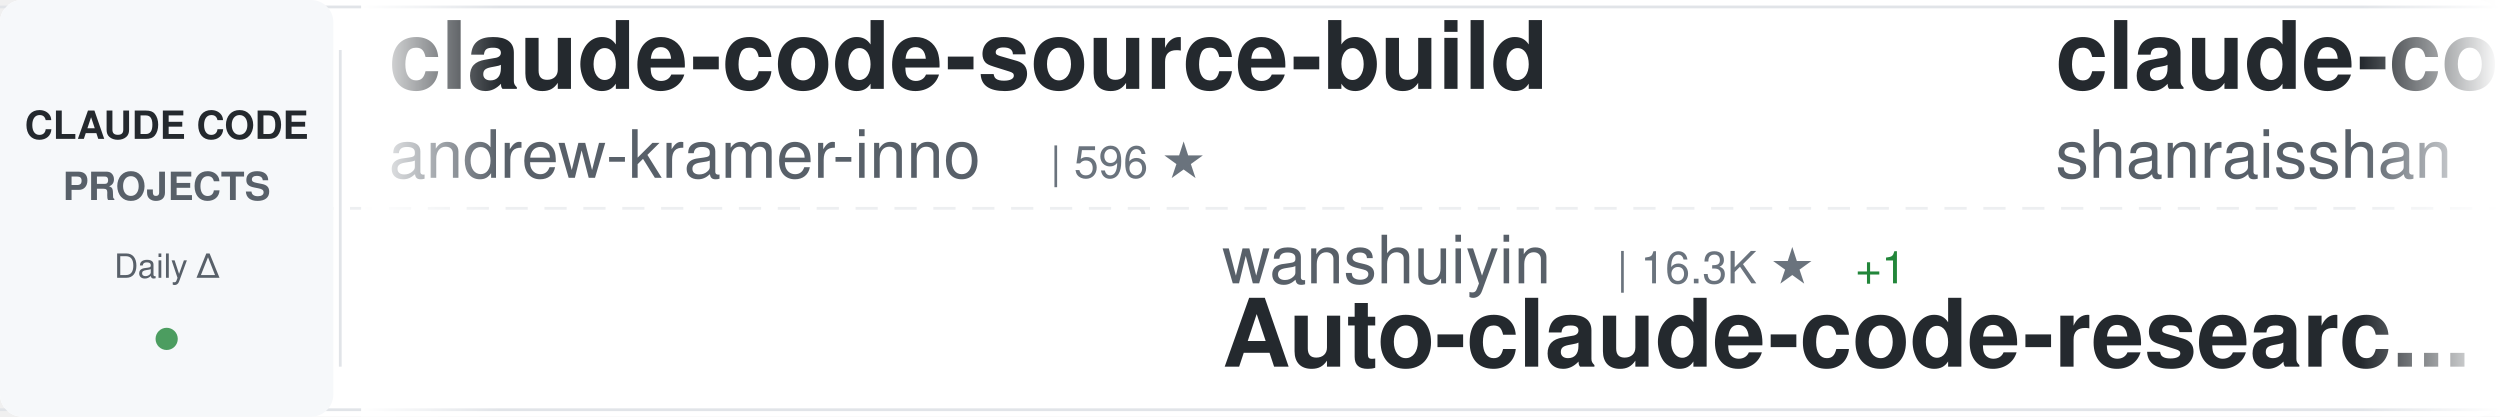
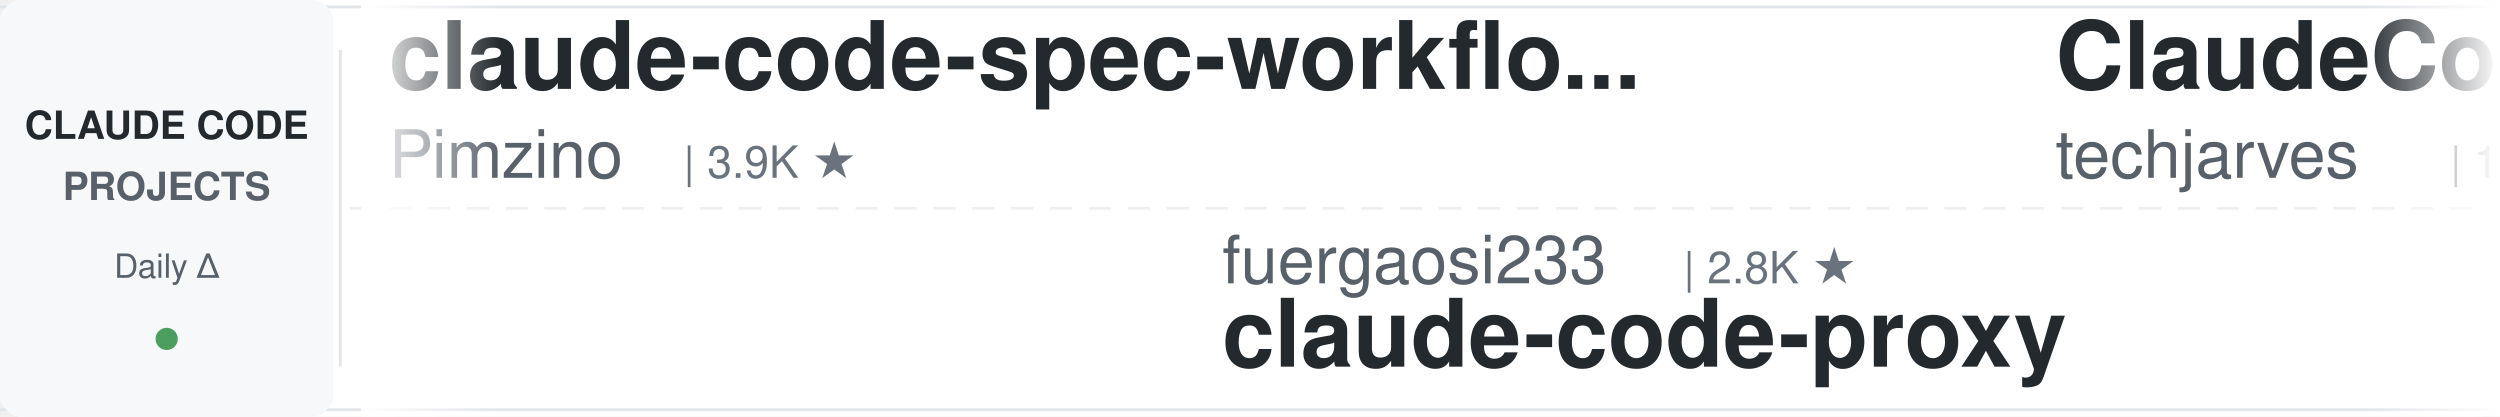
<svg xmlns="http://www.w3.org/2000/svg" width="900" height="150">
  <defs>
    <linearGradient id="awesomeLeftFade" x1="0%" y1="0%" x2="100%" y2="0%">
      <stop offset="0%" style="stop-color:#ffffff;stop-opacity:1" />
      <stop offset="100%" style="stop-color:#ffffff;stop-opacity:0" />
    </linearGradient>
    <linearGradient id="awesomeRightFade" x1="0%" y1="0%" x2="100%" y2="0%">
      <stop offset="0%" style="stop-color:#ffffff;stop-opacity:0" />
      <stop offset="100%" style="stop-color:#ffffff;stop-opacity:1" />
    </linearGradient>
  </defs>
  <rect width="900" height="150" fill="#ffffff" rx="8" />
  <rect x="0" y="2" width="900" height="1" fill="#e1e4e8" />
  <rect x="0" y="147" width="900" height="1" fill="#e1e4e8" />
  <line x1="0" y1="75" x2="900" y2="75" stroke="#e1e4e8" stroke-width="1" stroke-dasharray="8 6" opacity="0.6" />
  <rect x="0" y="0" width="120" height="150" fill="#f6f8fa" rx="8" />
  <text x="60" y="50" font-family="-apple-system, BlinkMacSystemFont, 'Segoe UI', Helvetica, Arial, sans-serif" font-size="14" font-weight="600" fill="#24292e" text-anchor="middle">CLAUDE CODE</text>
  <text x="60" y="72" font-family="-apple-system, BlinkMacSystemFont, 'Segoe UI', Helvetica, Arial, sans-serif" font-size="14" font-weight="600" fill="#586069" text-anchor="middle">PROJECTS</text>
  <text x="60" y="100" font-family="-apple-system, BlinkMacSystemFont, 'Segoe UI', Helvetica, Arial, sans-serif" font-size="12" font-weight="500" fill="#586069" text-anchor="middle">Daily Δ</text>
  <circle cx="60" cy="122" r="4" fill="#22863a" opacity="0.8" />
  <rect x="122" y="18" width="1" height="114" fill="#e1e4e8" />
  <clipPath id="awesomeTickerClip">
    <rect x="130" y="0" width="770" height="150" />
  </clipPath>
  <g clip-path="url(#awesomeTickerClip)">
    <g id="awesomeTickerItems">
      <animateTransform attributeName="transform" attributeType="XML" type="translate" from="0 0" to="-3000 0" dur="54s" repeatCount="indefinite" />
      <g transform="translate(0, 0)">
-         <text x="140" y="32" font-family="-apple-system, BlinkMacSystemFont, 'Segoe UI', Helvetica, Arial, sans-serif" font-size="34" font-weight="600" fill="#24292e">claude-code-source-build</text>
-         <text x="140" y="64" font-family="-apple-system, BlinkMacSystemFont, 'Segoe UI', Helvetica, Arial, sans-serif" font-size="24" font-weight="400" fill="#586069">andrew-kramer-inno</text>
-         <text x="378" y="64" font-family="-apple-system, BlinkMacSystemFont, 'Segoe UI', Helvetica, Arial, sans-serif" font-size="16" font-weight="500" fill="#6a737d">| 596 ★</text>
+         <text x="140" y="32" font-family="-apple-system, BlinkMacSystemFont, 'Segoe UI', Helvetica, Arial, sans-serif" font-size="34" font-weight="600" fill="#24292e">claude-code-spec-workflo...</text>
+         <text x="140" y="64" font-family="-apple-system, BlinkMacSystemFont, 'Segoe UI', Helvetica, Arial, sans-serif" font-size="24" font-weight="400" fill="#586069">Pimzino</text>
+         <text x="246" y="64" font-family="-apple-system, BlinkMacSystemFont, 'Segoe UI', Helvetica, Arial, sans-serif" font-size="16" font-weight="500" fill="#6a737d">| 3.9K ★</text>
      </g>
      <g transform="translate(300, 0)">
-         <text x="140" y="102" font-family="-apple-system, BlinkMacSystemFont, 'Segoe UI', Helvetica, Arial, sans-serif" font-size="24" font-weight="400" fill="#586069">wanshuiyin</text>
-         <text x="282" y="102" font-family="-apple-system, BlinkMacSystemFont, 'Segoe UI', Helvetica, Arial, sans-serif" font-size="16" font-weight="500" fill="#6a737d">| 16.3K ★</text>
-         <text x="368" y="102" font-family="-apple-system, BlinkMacSystemFont, 'Segoe UI', Helvetica, Arial, sans-serif" font-size="16" font-weight="500" fill="#22863a"> +1</text>
-         <text x="140" y="132" font-family="-apple-system, BlinkMacSystemFont, 'Segoe UI', Helvetica, Arial, sans-serif" font-size="34" font-weight="600" fill="#24292e">Auto-claude-code-researc...</text>
+         <text x="140" y="102" font-family="-apple-system, BlinkMacSystemFont, 'Segoe UI', Helvetica, Arial, sans-serif" font-size="24" font-weight="400" fill="#586069">fuergaosi233</text>
+         <text x="306" y="102" font-family="-apple-system, BlinkMacSystemFont, 'Segoe UI', Helvetica, Arial, sans-serif" font-size="16" font-weight="500" fill="#6a737d">| 2.8K ★</text>
+         <text x="140" y="132" font-family="-apple-system, BlinkMacSystemFont, 'Segoe UI', Helvetica, Arial, sans-serif" font-size="34" font-weight="600" fill="#24292e">claude-code-proxy</text>
      </g>
      <g transform="translate(600, 0)">
-         <text x="140" y="32" font-family="-apple-system, BlinkMacSystemFont, 'Segoe UI', Helvetica, Arial, sans-serif" font-size="34" font-weight="600" fill="#24292e">claude-code-best-practic...</text>
-         <text x="140" y="64" font-family="-apple-system, BlinkMacSystemFont, 'Segoe UI', Helvetica, Arial, sans-serif" font-size="24" font-weight="400" fill="#586069">shanraisshan</text>
-         <text x="306" y="64" font-family="-apple-system, BlinkMacSystemFont, 'Segoe UI', Helvetica, Arial, sans-serif" font-size="16" font-weight="500" fill="#6a737d">| 66.1K ★</text>
-         <text x="392" y="64" font-family="-apple-system, BlinkMacSystemFont, 'Segoe UI', Helvetica, Arial, sans-serif" font-size="16" font-weight="500" fill="#22863a"> +9</text>
+         <text x="140" y="32" font-family="-apple-system, BlinkMacSystemFont, 'Segoe UI', Helvetica, Arial, sans-serif" font-size="34" font-weight="600" fill="#24292e">ClaudeCode-Portable</text>
+         <text x="140" y="64" font-family="-apple-system, BlinkMacSystemFont, 'Segoe UI', Helvetica, Arial, sans-serif" font-size="24" font-weight="400" fill="#586069">techjarves</text>
+         <text x="282" y="64" font-family="-apple-system, BlinkMacSystemFont, 'Segoe UI', Helvetica, Arial, sans-serif" font-size="16" font-weight="500" fill="#6a737d">| 1.5K ★</text>
+         <text x="359" y="64" font-family="-apple-system, BlinkMacSystemFont, 'Segoe UI', Helvetica, Arial, sans-serif" font-size="16" font-weight="500" fill="#22863a"> +1</text>
      </g>
      <g transform="translate(900, 0)">
-         <text x="140" y="102" font-family="-apple-system, BlinkMacSystemFont, 'Segoe UI', Helvetica, Arial, sans-serif" font-size="24" font-weight="400" fill="#586069">zebbern</text>
-         <text x="246" y="102" font-family="-apple-system, BlinkMacSystemFont, 'Segoe UI', Helvetica, Arial, sans-serif" font-size="16" font-weight="500" fill="#6a737d">| 4.6K ★</text>
-         <text x="323" y="102" font-family="-apple-system, BlinkMacSystemFont, 'Segoe UI', Helvetica, Arial, sans-serif" font-size="16" font-weight="500" fill="#cb2431"> -1</text>
-         <text x="140" y="132" font-family="-apple-system, BlinkMacSystemFont, 'Segoe UI', Helvetica, Arial, sans-serif" font-size="34" font-weight="600" fill="#24292e">claude-code-guide</text>
+         <text x="140" y="102" font-family="-apple-system, BlinkMacSystemFont, 'Segoe UI', Helvetica, Arial, sans-serif" font-size="24" font-weight="400" fill="#586069">hangsman</text>
+         <text x="258" y="102" font-family="-apple-system, BlinkMacSystemFont, 'Segoe UI', Helvetica, Arial, sans-serif" font-size="16" font-weight="500" fill="#6a737d">| 795 ★</text>
+         <text x="140" y="132" font-family="-apple-system, BlinkMacSystemFont, 'Segoe UI', Helvetica, Arial, sans-serif" font-size="34" font-weight="600" fill="#24292e">claude-code-source</text>
      </g>
      <g transform="translate(1200, 0)">
-         <text x="140" y="32" font-family="-apple-system, BlinkMacSystemFont, 'Segoe UI', Helvetica, Arial, sans-serif" font-size="34" font-weight="600" fill="#24292e">claude-code-telegram</text>
-         <text x="140" y="64" font-family="-apple-system, BlinkMacSystemFont, 'Segoe UI', Helvetica, Arial, sans-serif" font-size="24" font-weight="400" fill="#586069">overwirehq</text>
-         <text x="282" y="64" font-family="-apple-system, BlinkMacSystemFont, 'Segoe UI', Helvetica, Arial, sans-serif" font-size="16" font-weight="500" fill="#6a737d">| 2.8K ★</text>
-         <text x="359" y="64" font-family="-apple-system, BlinkMacSystemFont, 'Segoe UI', Helvetica, Arial, sans-serif" font-size="16" font-weight="500" fill="#22863a"> +1</text>
+         <text x="140" y="32" font-family="-apple-system, BlinkMacSystemFont, 'Segoe UI', Helvetica, Arial, sans-serif" font-size="34" font-weight="600" fill="#24292e">claude-code-my-workflow</text>
+         <text x="140" y="64" font-family="-apple-system, BlinkMacSystemFont, 'Segoe UI', Helvetica, Arial, sans-serif" font-size="24" font-weight="400" fill="#586069">pedrohcgs</text>
+         <text x="270" y="64" font-family="-apple-system, BlinkMacSystemFont, 'Segoe UI', Helvetica, Arial, sans-serif" font-size="16" font-weight="500" fill="#6a737d">| 1.6K ★</text>
+         <text x="347" y="64" font-family="-apple-system, BlinkMacSystemFont, 'Segoe UI', Helvetica, Arial, sans-serif" font-size="16" font-weight="500" fill="#22863a"> +2</text>
      </g>
      <g transform="translate(1500, 0)">
+         <text x="140" y="102" font-family="-apple-system, BlinkMacSystemFont, 'Segoe UI', Helvetica, Arial, sans-serif" font-size="24" font-weight="400" fill="#586069">darcyegb</text>
+         <text x="258" y="102" font-family="-apple-system, BlinkMacSystemFont, 'Segoe UI', Helvetica, Arial, sans-serif" font-size="16" font-weight="500" fill="#6a737d">| 765 ★</text>
+         <text x="140" y="132" font-family="-apple-system, BlinkMacSystemFont, 'Segoe UI', Helvetica, Arial, sans-serif" font-size="34" font-weight="600" fill="#24292e">ClaudeCodeAgents</text>
+       </g>
+       <g transform="translate(1800, 0)">
+         <text x="140" y="32" font-family="-apple-system, BlinkMacSystemFont, 'Segoe UI', Helvetica, Arial, sans-serif" font-size="34" font-weight="600" fill="#24292e">everything-claude-code-z...</text>
+         <text x="140" y="64" font-family="-apple-system, BlinkMacSystemFont, 'Segoe UI', Helvetica, Arial, sans-serif" font-size="24" font-weight="400" fill="#586069">xu-xiang</text>
+         <text x="258" y="64" font-family="-apple-system, BlinkMacSystemFont, 'Segoe UI', Helvetica, Arial, sans-serif" font-size="16" font-weight="500" fill="#6a737d">| 2.0K ★</text>
+       </g>
+       <g transform="translate(2100, 0)">
+         <text x="140" y="102" font-family="-apple-system, BlinkMacSystemFont, 'Segoe UI', Helvetica, Arial, sans-serif" font-size="24" font-weight="400" fill="#586069">chauncygu</text>
+         <text x="270" y="102" font-family="-apple-system, BlinkMacSystemFont, 'Segoe UI', Helvetica, Arial, sans-serif" font-size="16" font-weight="500" fill="#6a737d">| 2.8K ★</text>
+         <text x="140" y="132" font-family="-apple-system, BlinkMacSystemFont, 'Segoe UI', Helvetica, Arial, sans-serif" font-size="34" font-weight="600" fill="#24292e">collection-claude-code-s...</text>
+       </g>
+       <g transform="translate(2400, 0)">
+         <text x="140" y="32" font-family="-apple-system, BlinkMacSystemFont, 'Segoe UI', Helvetica, Arial, sans-serif" font-size="34" font-weight="600" fill="#24292e">Claude-Code-Source-Study</text>
+         <text x="140" y="64" font-family="-apple-system, BlinkMacSystemFont, 'Segoe UI', Helvetica, Arial, sans-serif" font-size="24" font-weight="400" fill="#586069">luyao618</text>
+         <text x="258" y="64" font-family="-apple-system, BlinkMacSystemFont, 'Segoe UI', Helvetica, Arial, sans-serif" font-size="16" font-weight="500" fill="#6a737d">| 1.7K ★</text>
+       </g>
+       <g transform="translate(2700, 0)">
        <text x="140" y="102" font-family="-apple-system, BlinkMacSystemFont, 'Segoe UI', Helvetica, Arial, sans-serif" font-size="24" font-weight="400" fill="#586069">JrCx7scC</text>
        <text x="258" y="102" font-family="-apple-system, BlinkMacSystemFont, 'Segoe UI', Helvetica, Arial, sans-serif" font-size="16" font-weight="500" fill="#6a737d">| 376 ★</text>
        <text x="140" y="132" font-family="-apple-system, BlinkMacSystemFont, 'Segoe UI', Helvetica, Arial, sans-serif" font-size="34" font-weight="600" fill="#24292e">claude-code-source</text>
      </g>
-       <g transform="translate(1800, 0)">
-         <text x="140" y="32" font-family="-apple-system, BlinkMacSystemFont, 'Segoe UI', Helvetica, Arial, sans-serif" font-size="34" font-weight="600" fill="#24292e">claude_codex_bridge</text>
-         <text x="140" y="64" font-family="-apple-system, BlinkMacSystemFont, 'Segoe UI', Helvetica, Arial, sans-serif" font-size="24" font-weight="400" fill="#586069">SeemSeam</text>
-         <text x="258" y="64" font-family="-apple-system, BlinkMacSystemFont, 'Segoe UI', Helvetica, Arial, sans-serif" font-size="16" font-weight="500" fill="#6a737d">| 3.5K ★</text>
-         <text x="335" y="64" font-family="-apple-system, BlinkMacSystemFont, 'Segoe UI', Helvetica, Arial, sans-serif" font-size="16" font-weight="500" fill="#22863a"> +1</text>
-       </g>
-       <g transform="translate(2100, 0)">
-         <text x="140" y="102" font-family="-apple-system, BlinkMacSystemFont, 'Segoe UI', Helvetica, Arial, sans-serif" font-size="24" font-weight="400" fill="#586069">jqueryscript</text>
-         <text x="306" y="102" font-family="-apple-system, BlinkMacSystemFont, 'Segoe UI', Helvetica, Arial, sans-serif" font-size="16" font-weight="500" fill="#6a737d">| 517 ★</text>
-         <text x="140" y="132" font-family="-apple-system, BlinkMacSystemFont, 'Segoe UI', Helvetica, Arial, sans-serif" font-size="34" font-weight="600" fill="#24292e">awesome-claude-code</text>
-       </g>
-       <g transform="translate(2400, 0)">
-         <text x="140" y="32" font-family="-apple-system, BlinkMacSystemFont, 'Segoe UI', Helvetica, Arial, sans-serif" font-size="34" font-weight="600" fill="#24292e">claude-code-local</text>
-         <text x="140" y="64" font-family="-apple-system, BlinkMacSystemFont, 'Segoe UI', Helvetica, Arial, sans-serif" font-size="24" font-weight="400" fill="#586069">nicedreamzapp</text>
-         <text x="318" y="64" font-family="-apple-system, BlinkMacSystemFont, 'Segoe UI', Helvetica, Arial, sans-serif" font-size="16" font-weight="500" fill="#6a737d">| 3.3K ★</text>
-       </g>
-       <g transform="translate(2700, 0)">
-         <text x="140" y="102" font-family="-apple-system, BlinkMacSystemFont, 'Segoe UI', Helvetica, Arial, sans-serif" font-size="24" font-weight="400" fill="#586069">ding113</text>
-         <text x="246" y="102" font-family="-apple-system, BlinkMacSystemFont, 'Segoe UI', Helvetica, Arial, sans-serif" font-size="16" font-weight="500" fill="#6a737d">| 3.4K ★</text>
-         <text x="323" y="102" font-family="-apple-system, BlinkMacSystemFont, 'Segoe UI', Helvetica, Arial, sans-serif" font-size="16" font-weight="500" fill="#22863a"> +1</text>
-         <text x="140" y="132" font-family="-apple-system, BlinkMacSystemFont, 'Segoe UI', Helvetica, Arial, sans-serif" font-size="34" font-weight="600" fill="#24292e">claude-code-hub</text>
-       </g>
      <g transform="translate(3000, 0)">
-         <text x="140" y="32" font-family="-apple-system, BlinkMacSystemFont, 'Segoe UI', Helvetica, Arial, sans-serif" font-size="34" font-weight="600" fill="#24292e">claude-code-source-build</text>
-         <text x="140" y="64" font-family="-apple-system, BlinkMacSystemFont, 'Segoe UI', Helvetica, Arial, sans-serif" font-size="24" font-weight="400" fill="#586069">andrew-kramer-inno</text>
-         <text x="378" y="64" font-family="-apple-system, BlinkMacSystemFont, 'Segoe UI', Helvetica, Arial, sans-serif" font-size="16" font-weight="500" fill="#6a737d">| 596 ★</text>
+         <text x="140" y="32" font-family="-apple-system, BlinkMacSystemFont, 'Segoe UI', Helvetica, Arial, sans-serif" font-size="34" font-weight="600" fill="#24292e">claude-code-spec-workflo...</text>
+         <text x="140" y="64" font-family="-apple-system, BlinkMacSystemFont, 'Segoe UI', Helvetica, Arial, sans-serif" font-size="24" font-weight="400" fill="#586069">Pimzino</text>
+         <text x="246" y="64" font-family="-apple-system, BlinkMacSystemFont, 'Segoe UI', Helvetica, Arial, sans-serif" font-size="16" font-weight="500" fill="#6a737d">| 3.9K ★</text>
      </g>
      <g transform="translate(3300, 0)">
-         <text x="140" y="102" font-family="-apple-system, BlinkMacSystemFont, 'Segoe UI', Helvetica, Arial, sans-serif" font-size="24" font-weight="400" fill="#586069">wanshuiyin</text>
-         <text x="282" y="102" font-family="-apple-system, BlinkMacSystemFont, 'Segoe UI', Helvetica, Arial, sans-serif" font-size="16" font-weight="500" fill="#6a737d">| 16.3K ★</text>
-         <text x="368" y="102" font-family="-apple-system, BlinkMacSystemFont, 'Segoe UI', Helvetica, Arial, sans-serif" font-size="16" font-weight="500" fill="#22863a"> +1</text>
-         <text x="140" y="132" font-family="-apple-system, BlinkMacSystemFont, 'Segoe UI', Helvetica, Arial, sans-serif" font-size="34" font-weight="600" fill="#24292e">Auto-claude-code-researc...</text>
+         <text x="140" y="102" font-family="-apple-system, BlinkMacSystemFont, 'Segoe UI', Helvetica, Arial, sans-serif" font-size="24" font-weight="400" fill="#586069">fuergaosi233</text>
+         <text x="306" y="102" font-family="-apple-system, BlinkMacSystemFont, 'Segoe UI', Helvetica, Arial, sans-serif" font-size="16" font-weight="500" fill="#6a737d">| 2.8K ★</text>
+         <text x="140" y="132" font-family="-apple-system, BlinkMacSystemFont, 'Segoe UI', Helvetica, Arial, sans-serif" font-size="34" font-weight="600" fill="#24292e">claude-code-proxy</text>
      </g>
      <g transform="translate(3600, 0)">
-         <text x="140" y="32" font-family="-apple-system, BlinkMacSystemFont, 'Segoe UI', Helvetica, Arial, sans-serif" font-size="34" font-weight="600" fill="#24292e">claude-code-best-practic...</text>
-         <text x="140" y="64" font-family="-apple-system, BlinkMacSystemFont, 'Segoe UI', Helvetica, Arial, sans-serif" font-size="24" font-weight="400" fill="#586069">shanraisshan</text>
-         <text x="306" y="64" font-family="-apple-system, BlinkMacSystemFont, 'Segoe UI', Helvetica, Arial, sans-serif" font-size="16" font-weight="500" fill="#6a737d">| 66.1K ★</text>
-         <text x="392" y="64" font-family="-apple-system, BlinkMacSystemFont, 'Segoe UI', Helvetica, Arial, sans-serif" font-size="16" font-weight="500" fill="#22863a"> +9</text>
+         <text x="140" y="32" font-family="-apple-system, BlinkMacSystemFont, 'Segoe UI', Helvetica, Arial, sans-serif" font-size="34" font-weight="600" fill="#24292e">ClaudeCode-Portable</text>
+         <text x="140" y="64" font-family="-apple-system, BlinkMacSystemFont, 'Segoe UI', Helvetica, Arial, sans-serif" font-size="24" font-weight="400" fill="#586069">techjarves</text>
+         <text x="282" y="64" font-family="-apple-system, BlinkMacSystemFont, 'Segoe UI', Helvetica, Arial, sans-serif" font-size="16" font-weight="500" fill="#6a737d">| 1.5K ★</text>
+         <text x="359" y="64" font-family="-apple-system, BlinkMacSystemFont, 'Segoe UI', Helvetica, Arial, sans-serif" font-size="16" font-weight="500" fill="#22863a"> +1</text>
      </g>
      <g transform="translate(3900, 0)">
-         <text x="140" y="102" font-family="-apple-system, BlinkMacSystemFont, 'Segoe UI', Helvetica, Arial, sans-serif" font-size="24" font-weight="400" fill="#586069">zebbern</text>
-         <text x="246" y="102" font-family="-apple-system, BlinkMacSystemFont, 'Segoe UI', Helvetica, Arial, sans-serif" font-size="16" font-weight="500" fill="#6a737d">| 4.6K ★</text>
-         <text x="323" y="102" font-family="-apple-system, BlinkMacSystemFont, 'Segoe UI', Helvetica, Arial, sans-serif" font-size="16" font-weight="500" fill="#cb2431"> -1</text>
-         <text x="140" y="132" font-family="-apple-system, BlinkMacSystemFont, 'Segoe UI', Helvetica, Arial, sans-serif" font-size="34" font-weight="600" fill="#24292e">claude-code-guide</text>
+         <text x="140" y="102" font-family="-apple-system, BlinkMacSystemFont, 'Segoe UI', Helvetica, Arial, sans-serif" font-size="24" font-weight="400" fill="#586069">hangsman</text>
+         <text x="258" y="102" font-family="-apple-system, BlinkMacSystemFont, 'Segoe UI', Helvetica, Arial, sans-serif" font-size="16" font-weight="500" fill="#6a737d">| 795 ★</text>
+         <text x="140" y="132" font-family="-apple-system, BlinkMacSystemFont, 'Segoe UI', Helvetica, Arial, sans-serif" font-size="34" font-weight="600" fill="#24292e">claude-code-source</text>
      </g>
    </g>
  </g>
  <rect x="130" y="0" width="50" height="150" fill="url(#awesomeLeftFade)" />
  <rect x="850" y="0" width="50" height="150" fill="url(#awesomeRightFade)" />
</svg>
